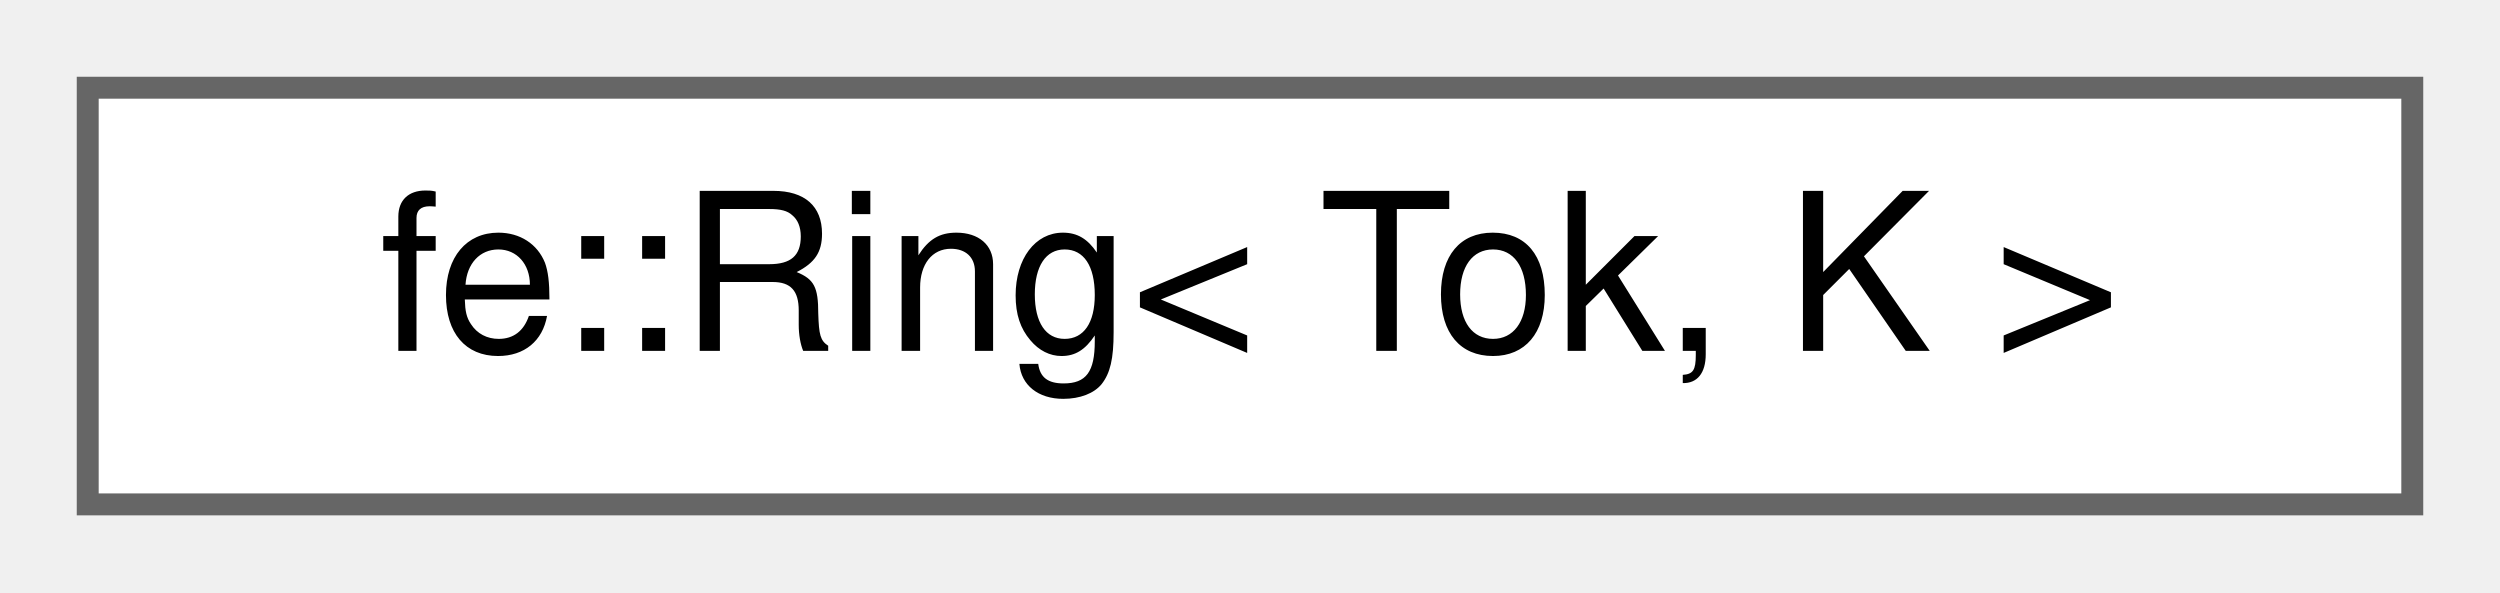
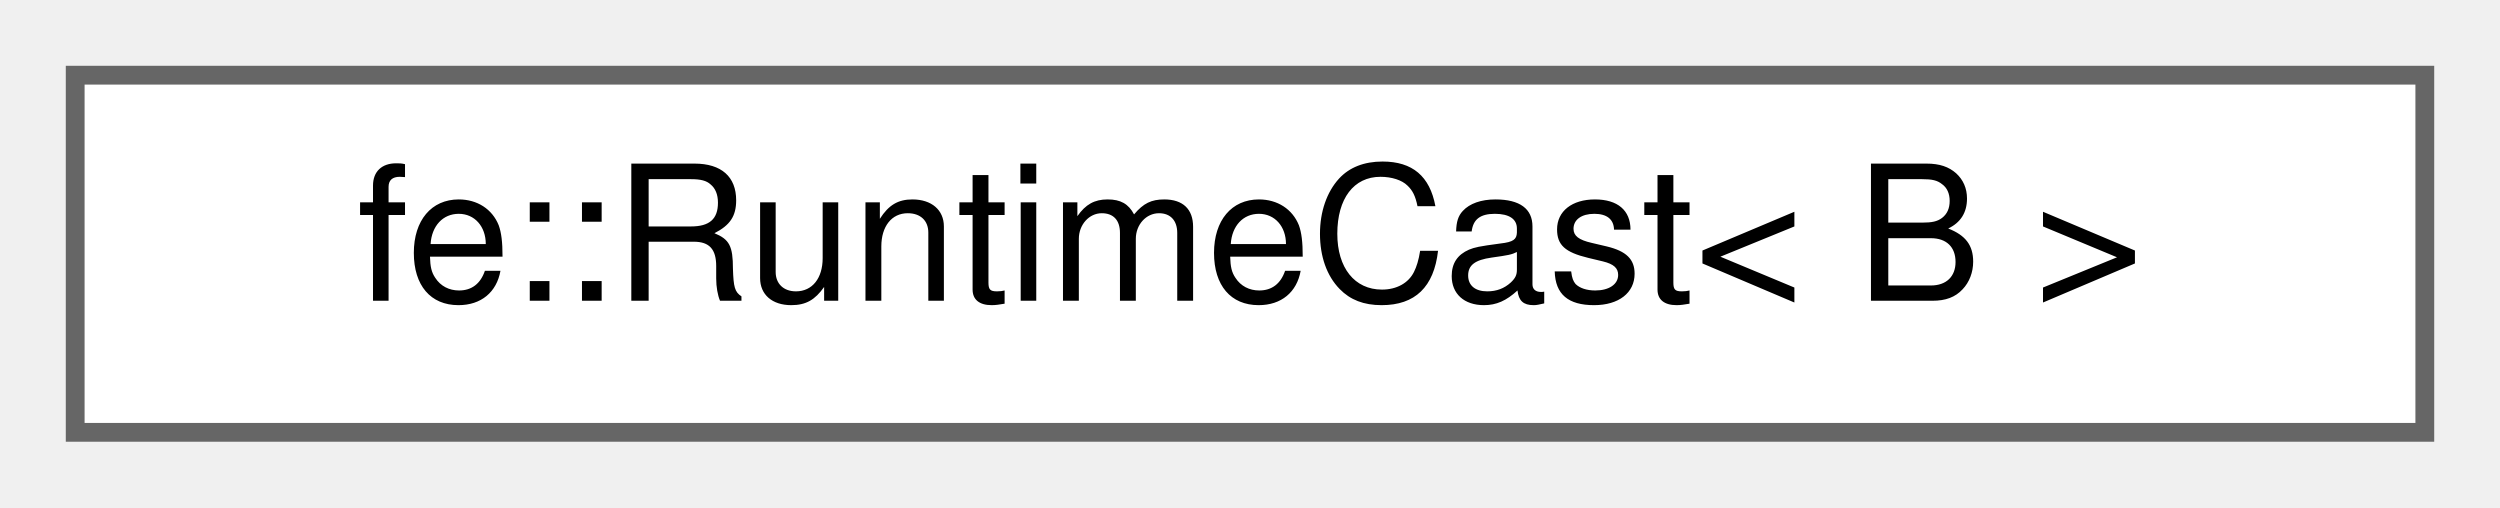
- <svg xmlns="http://www.w3.org/2000/svg" xmlns:xlink="http://www.w3.org/1999/xlink" width="114pt" height="27pt" viewBox="0.00 0.00 114.00 27.00">
+ <svg xmlns="http://www.w3.org/2000/svg" xmlns:xlink="http://www.w3.org/1999/xlink" width="133pt" height="27pt" viewBox="0.00 0.00 133.00 27.00">
  <g id="graph0" class="graph" transform="scale(1 1) rotate(0) translate(4 23)">
    <g id="Node000000" class="node">
      <g id="a_Node000000">
-         <a xlink:href="classfe_1_1Ring.html" target="_top" xlink:title=" ">
-           <polygon fill="white" stroke="#666666" points="106,-19 0,-19 0,0 106,0 106,-19" />
-           <text text-anchor="middle" x="53" y="-7" font-family="Helvetica,sans-Serif" font-size="10.00">fe::Ring&lt; Tok, K &gt;</text>
+         <a xlink:href="classfe_1_1RuntimeCast.html" target="_top" xlink:title="Inherit from this class using CRTP, for some nice dynamic_cast-style wrappers.">
+           <polygon fill="white" stroke="#666666" points="125,-19 0,-19 0,0 125,0 125,-19" />
+           <text text-anchor="middle" x="62.5" y="-7" font-family="Helvetica,sans-Serif" font-size="10.00">fe::RuntimeCast&lt; B &gt;</text>
        </a>
      </g>
    </g>
  </g>
</svg>
